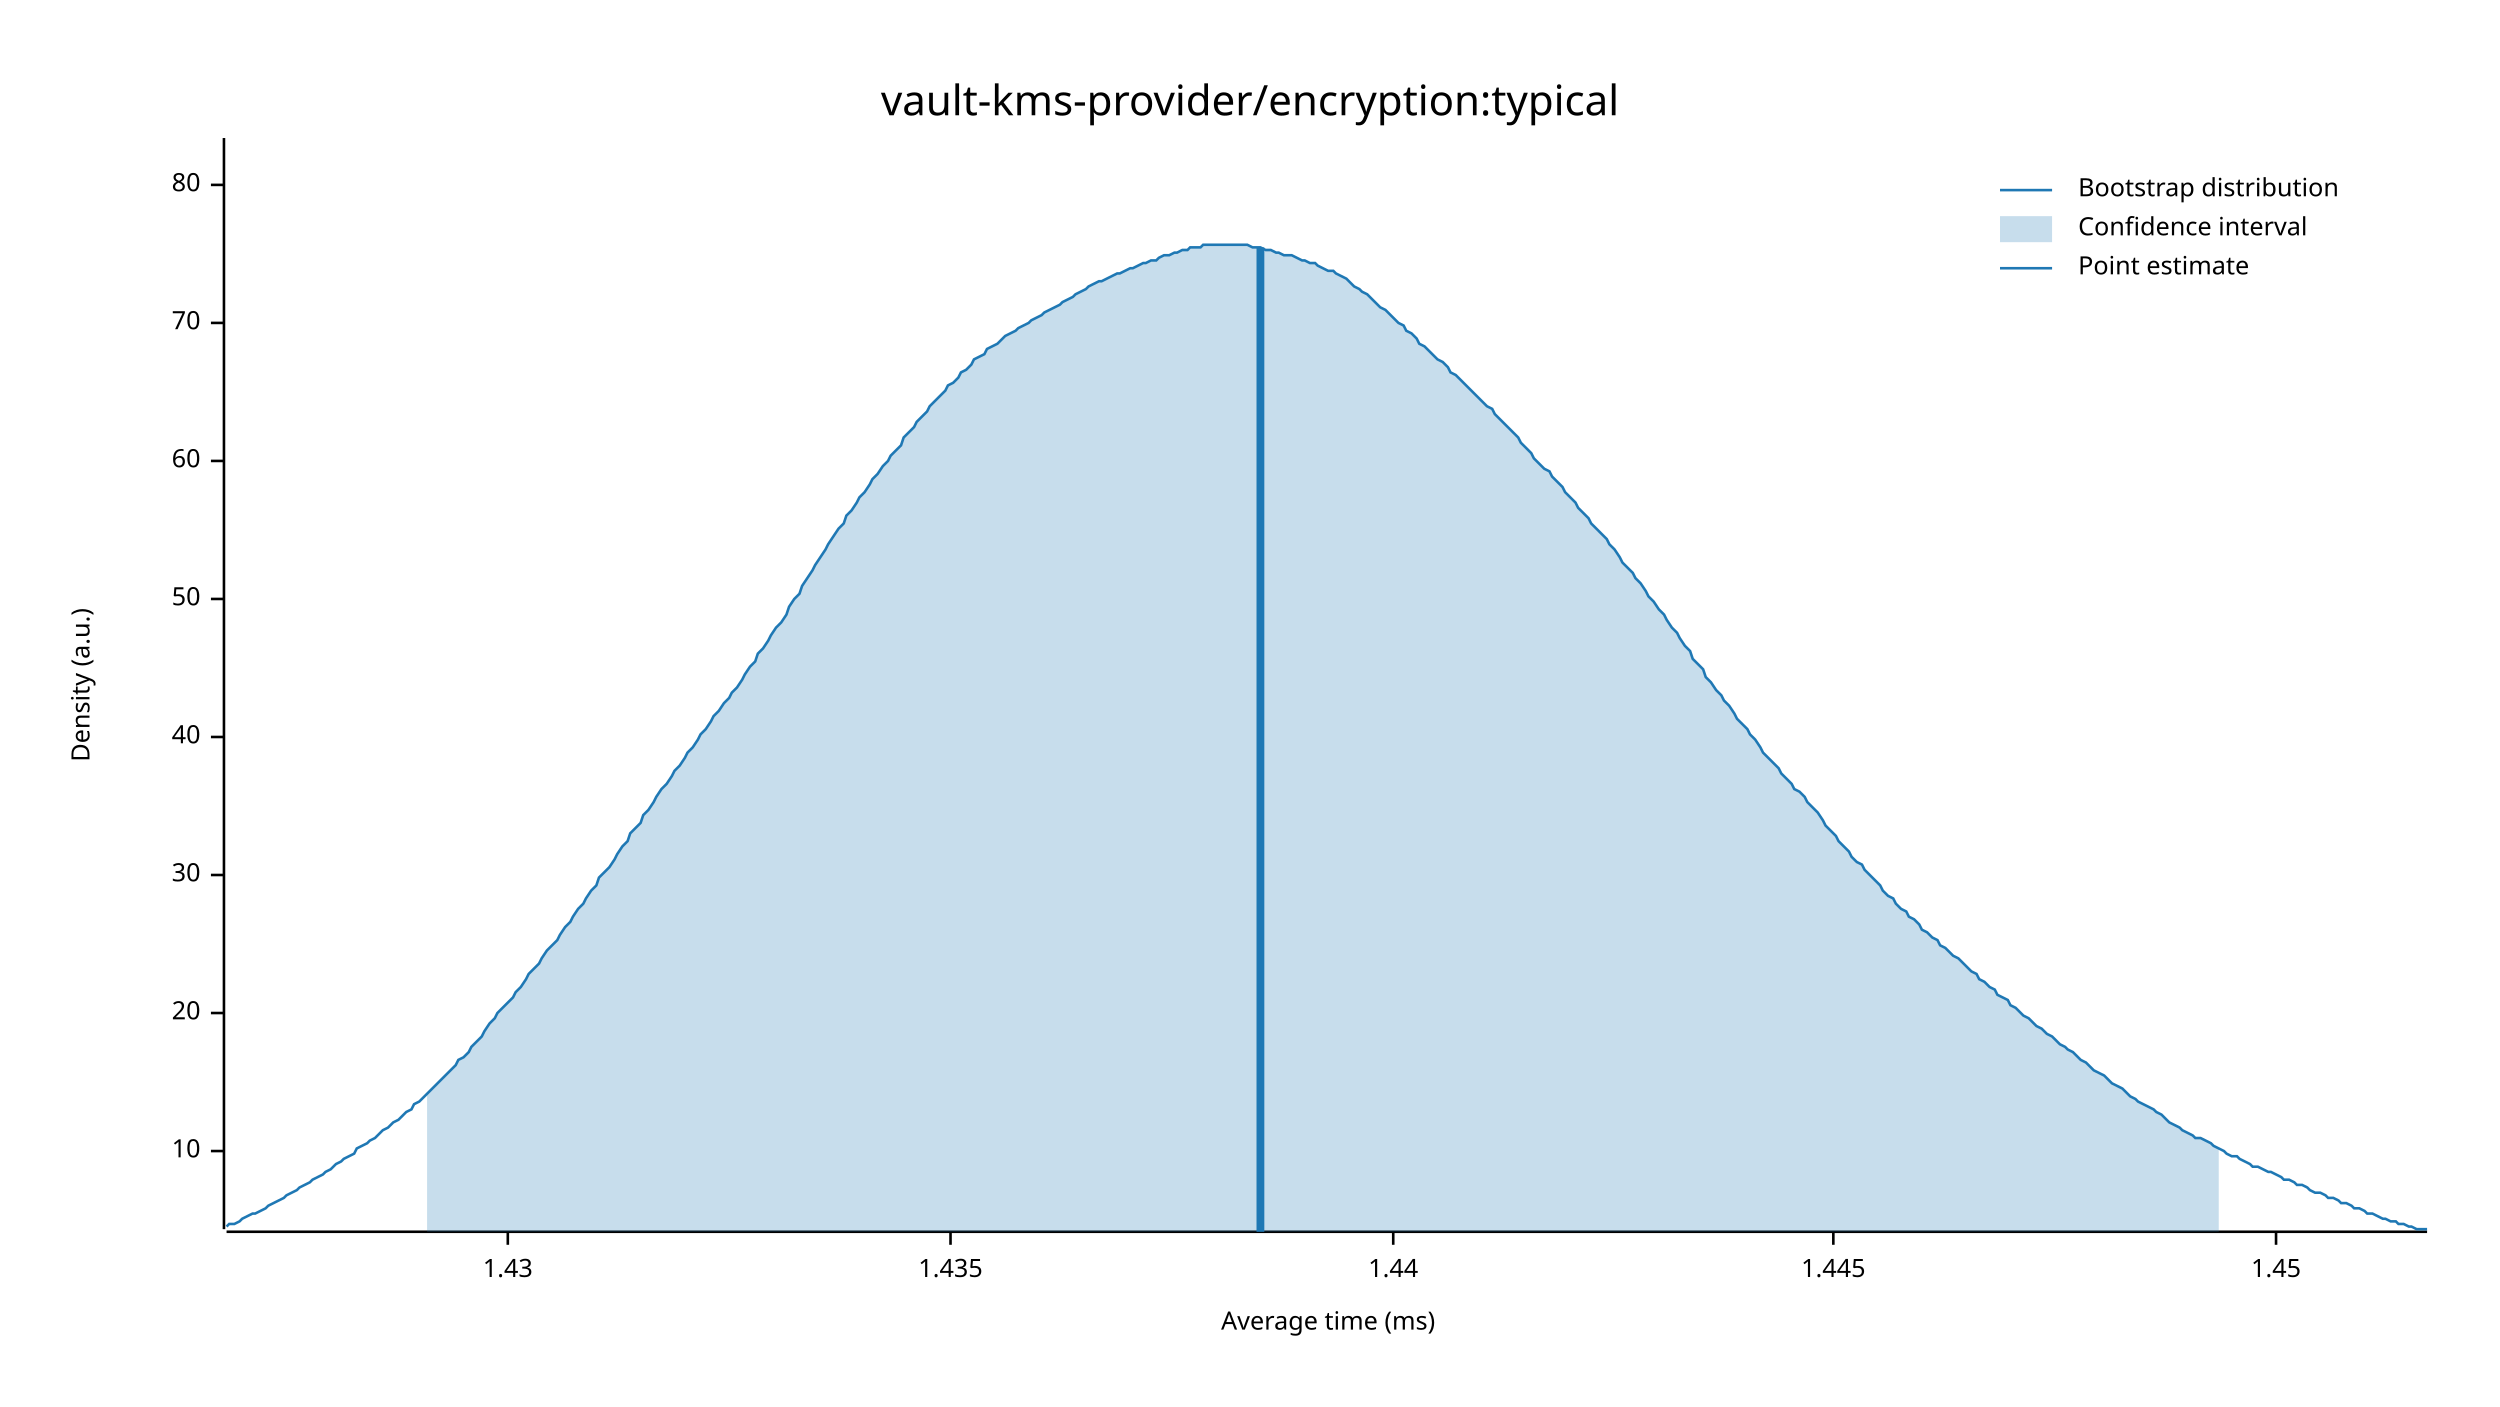
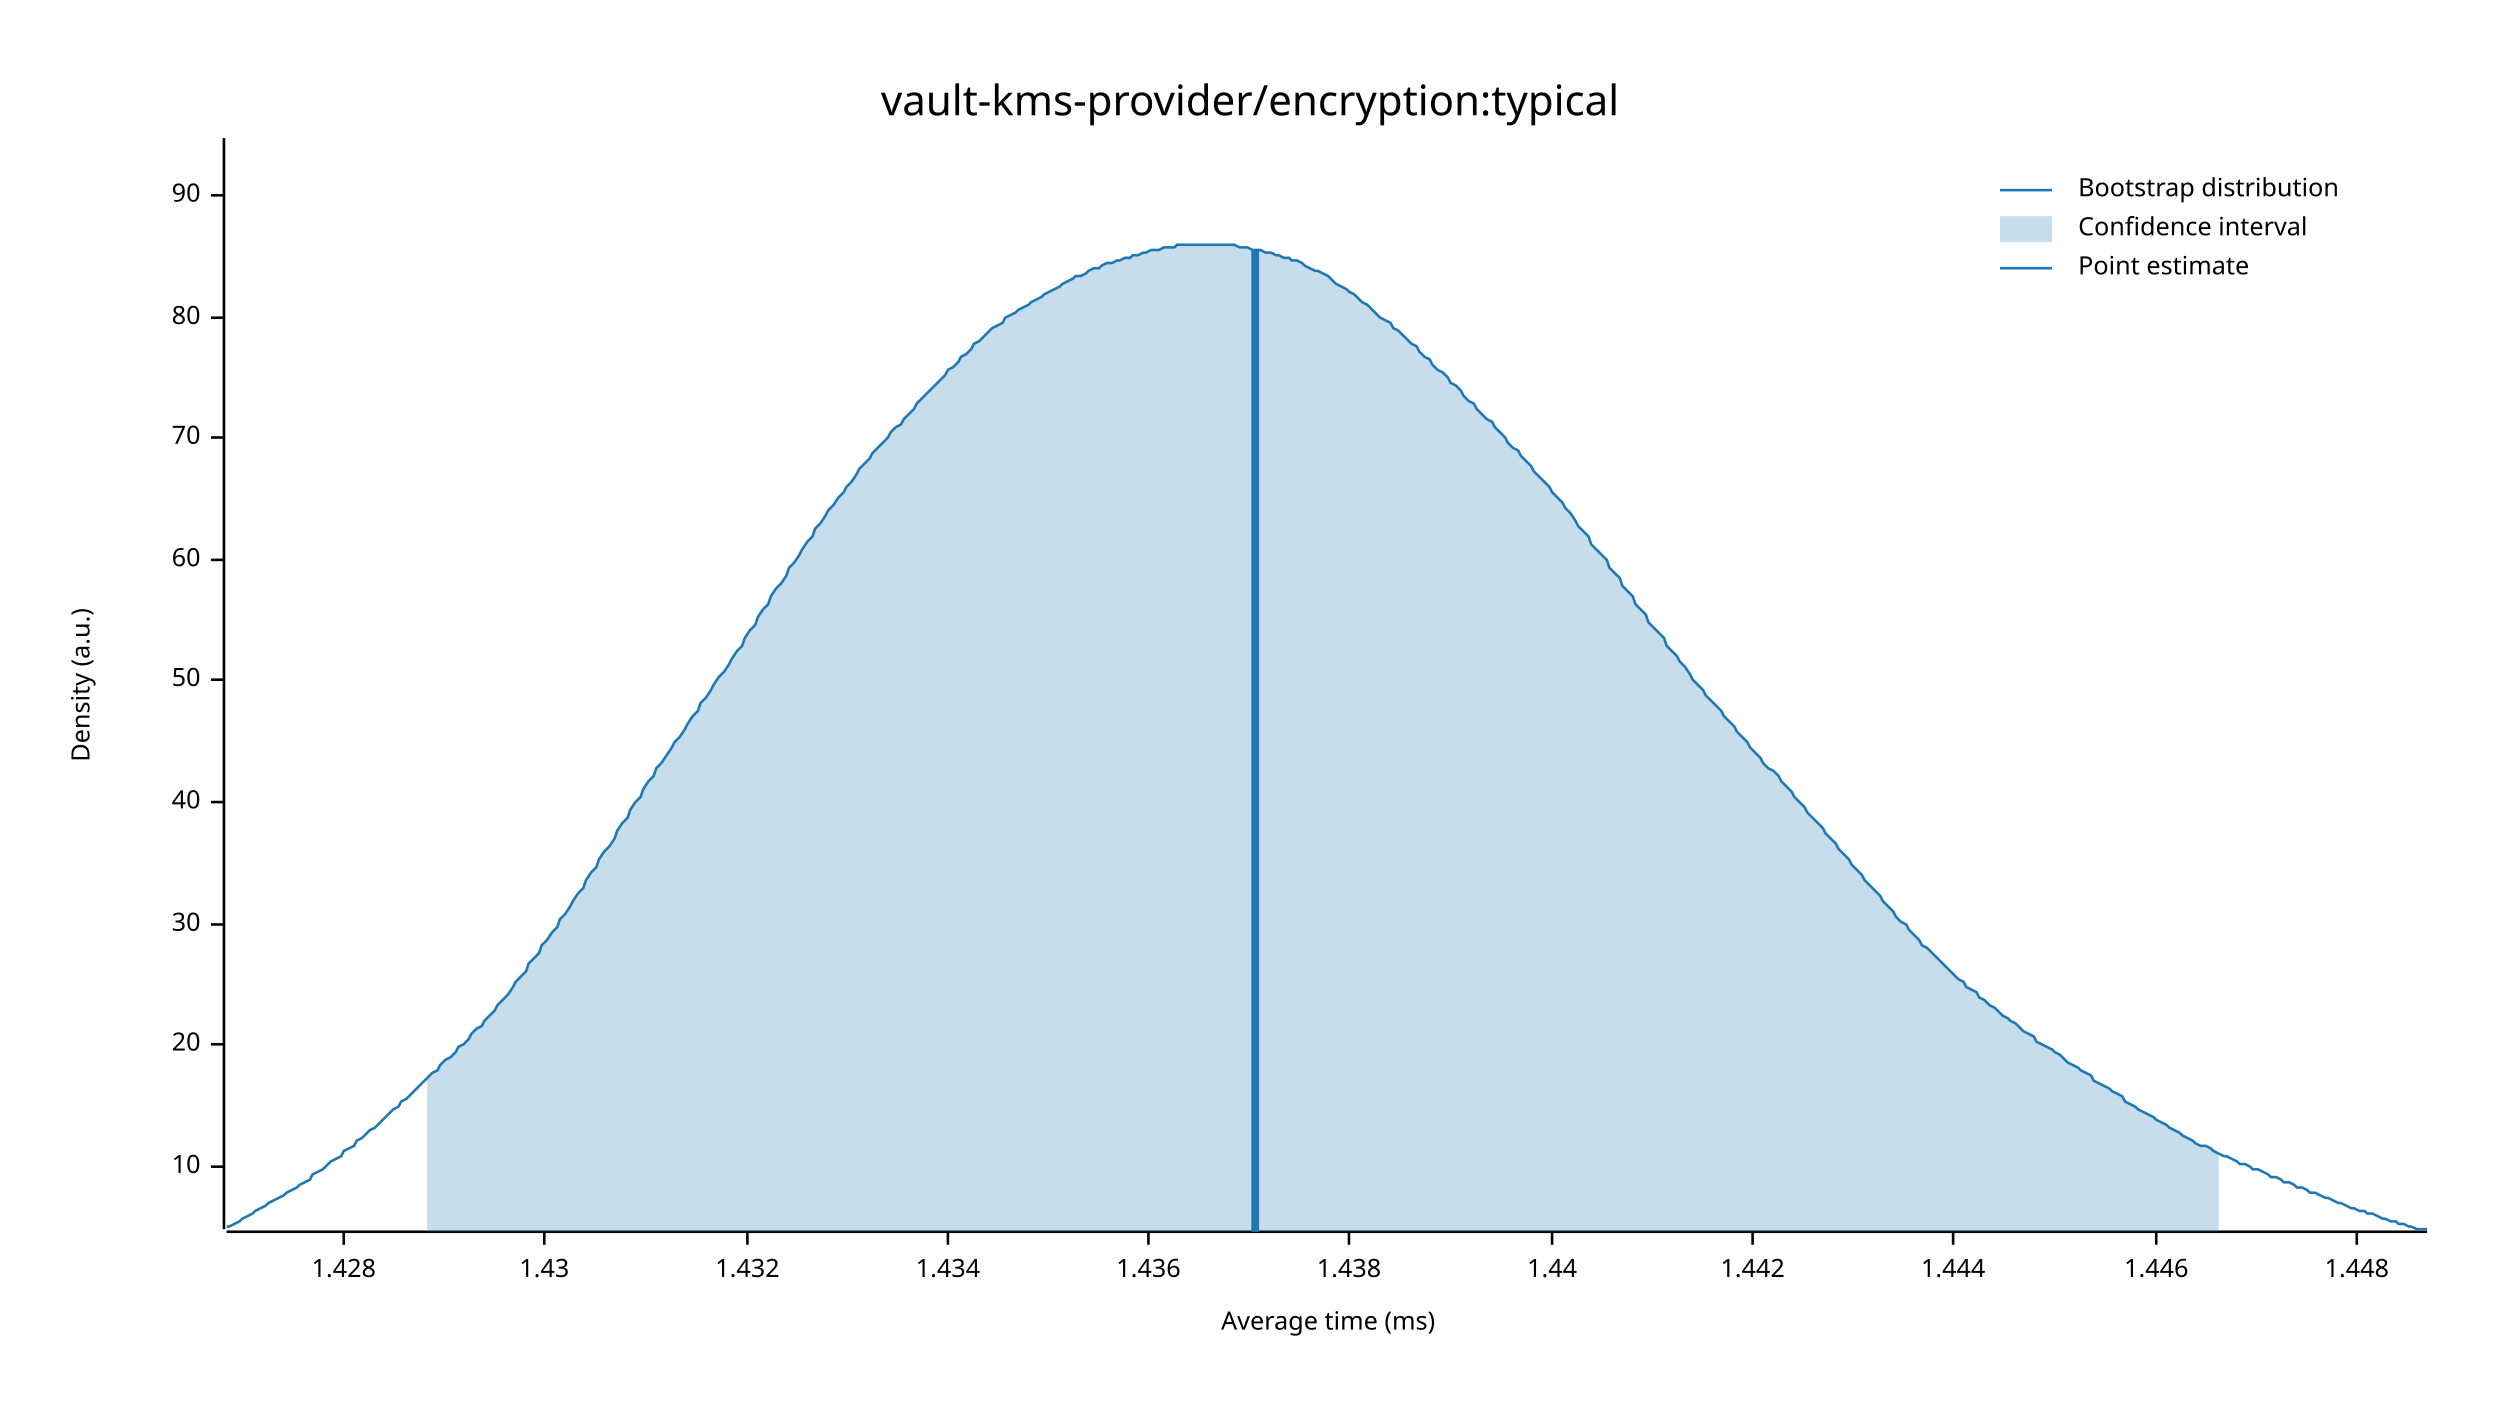
<svg xmlns="http://www.w3.org/2000/svg" width="960" height="540" viewBox="0 0 960 540">
  <text x="480" y="32" dy="0.76em" text-anchor="middle" font-family="sans-serif" font-size="16.129" opacity="1" fill="#000000">
vault-kms-provider/encryption:typical
</text>
  <text x="27" y="263" dy="0.76em" text-anchor="middle" font-family="sans-serif" font-size="9.677" opacity="1" fill="#000000" transform="rotate(270, 27, 263)">
Density (a.u.)
</text>
  <text x="510" y="513" dy="-0.5ex" text-anchor="middle" font-family="sans-serif" font-size="9.677" opacity="1" fill="#000000">
Average time (ms)
</text>
  <polyline fill="none" opacity="1" stroke="#000000" stroke-width="1" points="86,53 86,472 " />
-   <text x="77" y="442" dy="0.5ex" text-anchor="end" font-family="sans-serif" font-size="9.677" opacity="1" fill="#000000">
+   <text x="77" y="448" dy="0.5ex" text-anchor="end" font-family="sans-serif" font-size="9.677" opacity="1" fill="#000000">
10
</text>
-   <polyline fill="none" opacity="1" stroke="#000000" stroke-width="1" points="81,442 86,442 " />
-   <text x="77" y="389" dy="0.5ex" text-anchor="end" font-family="sans-serif" font-size="9.677" opacity="1" fill="#000000">
+   <polyline fill="none" opacity="1" stroke="#000000" stroke-width="1" points="81,448 86,448 " />
+   <text x="77" y="401" dy="0.5ex" text-anchor="end" font-family="sans-serif" font-size="9.677" opacity="1" fill="#000000">
20
</text>
-   <polyline fill="none" opacity="1" stroke="#000000" stroke-width="1" points="81,389 86,389 " />
-   <text x="77" y="336" dy="0.5ex" text-anchor="end" font-family="sans-serif" font-size="9.677" opacity="1" fill="#000000">
+   <polyline fill="none" opacity="1" stroke="#000000" stroke-width="1" points="81,401 86,401 " />
+   <text x="77" y="355" dy="0.5ex" text-anchor="end" font-family="sans-serif" font-size="9.677" opacity="1" fill="#000000">
30
</text>
-   <polyline fill="none" opacity="1" stroke="#000000" stroke-width="1" points="81,336 86,336 " />
-   <text x="77" y="283" dy="0.5ex" text-anchor="end" font-family="sans-serif" font-size="9.677" opacity="1" fill="#000000">
+   <polyline fill="none" opacity="1" stroke="#000000" stroke-width="1" points="81,355 86,355 " />
+   <text x="77" y="308" dy="0.5ex" text-anchor="end" font-family="sans-serif" font-size="9.677" opacity="1" fill="#000000">
40
</text>
-   <polyline fill="none" opacity="1" stroke="#000000" stroke-width="1" points="81,283 86,283 " />
-   <text x="77" y="230" dy="0.5ex" text-anchor="end" font-family="sans-serif" font-size="9.677" opacity="1" fill="#000000">
+   <polyline fill="none" opacity="1" stroke="#000000" stroke-width="1" points="81,308 86,308 " />
+   <text x="77" y="261" dy="0.5ex" text-anchor="end" font-family="sans-serif" font-size="9.677" opacity="1" fill="#000000">
50
</text>
-   <polyline fill="none" opacity="1" stroke="#000000" stroke-width="1" points="81,230 86,230 " />
-   <text x="77" y="177" dy="0.5ex" text-anchor="end" font-family="sans-serif" font-size="9.677" opacity="1" fill="#000000">
+   <polyline fill="none" opacity="1" stroke="#000000" stroke-width="1" points="81,261 86,261 " />
+   <text x="77" y="215" dy="0.5ex" text-anchor="end" font-family="sans-serif" font-size="9.677" opacity="1" fill="#000000">
60
</text>
-   <polyline fill="none" opacity="1" stroke="#000000" stroke-width="1" points="81,177 86,177 " />
-   <text x="77" y="124" dy="0.5ex" text-anchor="end" font-family="sans-serif" font-size="9.677" opacity="1" fill="#000000">
+   <polyline fill="none" opacity="1" stroke="#000000" stroke-width="1" points="81,215 86,215 " />
+   <text x="77" y="168" dy="0.5ex" text-anchor="end" font-family="sans-serif" font-size="9.677" opacity="1" fill="#000000">
70
</text>
-   <polyline fill="none" opacity="1" stroke="#000000" stroke-width="1" points="81,124 86,124 " />
-   <text x="77" y="71" dy="0.5ex" text-anchor="end" font-family="sans-serif" font-size="9.677" opacity="1" fill="#000000">
+   <polyline fill="none" opacity="1" stroke="#000000" stroke-width="1" points="81,168 86,168 " />
+   <text x="77" y="122" dy="0.5ex" text-anchor="end" font-family="sans-serif" font-size="9.677" opacity="1" fill="#000000">
80
</text>
-   <polyline fill="none" opacity="1" stroke="#000000" stroke-width="1" points="81,71 86,71 " />
+   <polyline fill="none" opacity="1" stroke="#000000" stroke-width="1" points="81,122 86,122 " />
+   <text x="77" y="75" dy="0.5ex" text-anchor="end" font-family="sans-serif" font-size="9.677" opacity="1" fill="#000000">
+ 90
+ </text>
+   <polyline fill="none" opacity="1" stroke="#000000" stroke-width="1" points="81,75 86,75 " />
  <polyline fill="none" opacity="1" stroke="#000000" stroke-width="1" points="87,473 932,473 " />
-   <text x="195" y="483" dy="0.76em" text-anchor="middle" font-family="sans-serif" font-size="9.677" opacity="1" fill="#000000">
+   <text x="132" y="483" dy="0.76em" text-anchor="middle" font-family="sans-serif" font-size="9.677" opacity="1" fill="#000000">
+ 1.428
+ </text>
+   <polyline fill="none" opacity="1" stroke="#000000" stroke-width="1" points="132,473 132,478 " />
+   <text x="209" y="483" dy="0.76em" text-anchor="middle" font-family="sans-serif" font-size="9.677" opacity="1" fill="#000000">
1.43
</text>
-   <polyline fill="none" opacity="1" stroke="#000000" stroke-width="1" points="195,473 195,478 " />
-   <text x="365" y="483" dy="0.76em" text-anchor="middle" font-family="sans-serif" font-size="9.677" opacity="1" fill="#000000">
- 1.435
+   <polyline fill="none" opacity="1" stroke="#000000" stroke-width="1" points="209,473 209,478 " />
+   <text x="287" y="483" dy="0.76em" text-anchor="middle" font-family="sans-serif" font-size="9.677" opacity="1" fill="#000000">
+ 1.432
</text>
-   <polyline fill="none" opacity="1" stroke="#000000" stroke-width="1" points="365,473 365,478 " />
-   <text x="535" y="483" dy="0.76em" text-anchor="middle" font-family="sans-serif" font-size="9.677" opacity="1" fill="#000000">
+   <polyline fill="none" opacity="1" stroke="#000000" stroke-width="1" points="287,473 287,478 " />
+   <text x="364" y="483" dy="0.76em" text-anchor="middle" font-family="sans-serif" font-size="9.677" opacity="1" fill="#000000">
+ 1.434
+ </text>
+   <polyline fill="none" opacity="1" stroke="#000000" stroke-width="1" points="364,473 364,478 " />
+   <text x="441" y="483" dy="0.76em" text-anchor="middle" font-family="sans-serif" font-size="9.677" opacity="1" fill="#000000">
+ 1.436
+ </text>
+   <polyline fill="none" opacity="1" stroke="#000000" stroke-width="1" points="441,473 441,478 " />
+   <text x="518" y="483" dy="0.76em" text-anchor="middle" font-family="sans-serif" font-size="9.677" opacity="1" fill="#000000">
+ 1.438
+ </text>
+   <polyline fill="none" opacity="1" stroke="#000000" stroke-width="1" points="518,473 518,478 " />
+   <text x="596" y="483" dy="0.76em" text-anchor="middle" font-family="sans-serif" font-size="9.677" opacity="1" fill="#000000">
1.44
</text>
-   <polyline fill="none" opacity="1" stroke="#000000" stroke-width="1" points="535,473 535,478 " />
-   <text x="704" y="483" dy="0.76em" text-anchor="middle" font-family="sans-serif" font-size="9.677" opacity="1" fill="#000000">
- 1.445
+   <polyline fill="none" opacity="1" stroke="#000000" stroke-width="1" points="596,473 596,478 " />
+   <text x="673" y="483" dy="0.76em" text-anchor="middle" font-family="sans-serif" font-size="9.677" opacity="1" fill="#000000">
+ 1.442
</text>
-   <polyline fill="none" opacity="1" stroke="#000000" stroke-width="1" points="704,473 704,478 " />
-   <text x="874" y="483" dy="0.76em" text-anchor="middle" font-family="sans-serif" font-size="9.677" opacity="1" fill="#000000">
- 1.45
+   <polyline fill="none" opacity="1" stroke="#000000" stroke-width="1" points="673,473 673,478 " />
+   <text x="750" y="483" dy="0.76em" text-anchor="middle" font-family="sans-serif" font-size="9.677" opacity="1" fill="#000000">
+ 1.444
</text>
-   <polyline fill="none" opacity="1" stroke="#000000" stroke-width="1" points="874,473 874,478 " />
-   <polyline fill="none" opacity="1" stroke="#1F78B4" stroke-width="1" points="87,471 88,470 90,470 92,469 93,468 95,467 97,466 98,466 100,465 102,464 103,463 105,462 107,461 109,460 110,459 112,458 114,457 115,456 117,455 119,454 120,453 122,452 124,451 125,450 127,449 129,447 131,446 132,445 134,444 136,443 137,441 139,440 141,439 142,438 144,437 146,435 147,434 149,433 151,431 153,430 154,429 156,427 158,426 159,424 161,423 163,421 164,420 166,418 168,416 169,415 171,413 173,411 175,409 176,407 178,406 180,404 181,402 183,400 185,398 186,396 188,393 190,391 191,389 193,387 195,385 197,383 198,381 200,379 202,376 203,374 205,372 207,370 208,368 210,365 212,363 214,361 215,359 217,356 219,354 220,352 222,349 224,347 225,345 227,342 229,340 230,337 232,335 234,333 236,330 237,328 239,325 241,323 242,320 244,318 246,316 247,313 249,311 251,308 252,306 254,303 256,301 258,298 259,296 261,294 263,291 264,289 266,287 268,284 269,282 271,280 273,277 274,275 276,273 278,270 280,268 281,266 283,264 285,261 286,259 288,256 290,254 291,251 293,249 295,246 296,244 298,241 300,239 302,236 303,233 305,230 307,228 308,225 310,222 312,219 313,217 315,214 317,211 318,209 320,206 322,203 324,201 325,198 327,196 329,193 330,191 332,189 334,186 335,184 337,182 339,179 341,177 342,175 344,173 346,171 347,168 349,166 351,164 352,162 354,160 356,158 357,156 359,154 361,152 363,150 364,148 366,147 368,145 369,143 371,142 373,140 374,138 376,137 378,136 379,134 381,133 383,132 385,130 386,129 388,128 390,127 391,126 393,125 395,124 396,123 398,122 400,121 401,120 403,119 405,118 407,117 408,116 410,115 412,114 413,113 415,112 417,111 418,110 420,109 422,108 423,108 425,107 427,106 429,105 430,105 432,104 434,103 435,103 437,102 439,101 440,101 442,100 444,100 445,99 447,98 449,98 451,97 452,97 454,96 456,96 457,95 459,95 461,95 462,94 464,94 466,94 468,94 469,94 471,94 473,94 474,94 476,94 478,94 479,94 481,95 483,95 484,95 486,96 488,96 490,97 491,97 493,98 495,98 496,98 498,99 500,100 501,100 503,101 505,101 506,102 508,103 510,104 512,104 513,105 515,106 517,107 518,108 520,110 522,111 523,112 525,113 527,115 528,116 530,118 532,119 534,121 535,122 537,124 539,125 540,127 542,128 544,130 545,132 547,133 549,135 550,136 552,138 554,139 556,141 557,143 559,144 561,146 562,147 564,149 566,151 567,152 569,154 571,156 573,157 574,159 576,161 578,163 579,164 581,166 583,168 584,170 586,172 588,174 589,176 591,178 593,180 595,181 596,183 598,185 600,187 601,189 603,191 605,193 606,195 608,197 610,199 611,201 613,203 615,205 617,207 618,209 620,211 622,214 623,216 625,218 627,220 628,222 630,224 632,227 633,229 635,231 637,234 639,236 640,238 642,241 644,243 645,245 647,248 649,250 650,253 652,255 654,257 655,260 657,262 659,265 661,267 662,269 664,271 666,274 667,276 669,278 671,280 672,282 674,284 676,287 677,289 679,291 681,293 683,295 684,297 686,299 688,301 689,303 691,304 693,306 694,308 696,310 698,312 700,315 701,317 703,319 705,321 706,323 708,325 710,327 711,329 713,331 715,332 716,334 718,336 720,338 722,340 723,342 725,344 727,345 728,347 730,349 732,350 733,352 735,353 737,355 738,357 740,358 742,360 744,361 745,363 747,364 749,366 750,367 752,368 754,370 755,371 757,373 759,374 760,376 762,377 764,379 766,380 767,382 769,383 771,384 772,386 774,387 776,389 777,390 779,391 781,393 782,394 784,395 786,397 788,398 789,399 791,401 793,402 794,403 796,404 798,406 799,407 801,408 803,410 804,411 806,412 808,413 810,415 811,416 813,417 815,418 816,419 818,421 820,422 821,423 823,424 825,425 827,426 828,427 830,428 832,430 833,431 835,432 837,433 838,434 840,435 842,436 843,437 845,437 847,438 849,439 850,440 852,441 854,442 855,443 857,444 859,444 860,445 862,446 864,447 865,448 867,448 869,449 871,450 872,450 874,451 876,452 877,453 879,453 881,454 882,455 884,455 886,456 887,457 889,458 891,458 893,459 894,460 896,460 898,461 899,462 901,462 903,463 904,464 906,464 908,465 909,466 911,466 913,467 915,468 916,468 918,469 920,469 921,470 923,470 925,471 926,471 928,472 930,472 932,472 " />
-   <polygon opacity="0.25" fill="#1F78B4" points="164,420 166,418 168,416 169,415 171,413 173,411 175,409 176,407 178,406 180,404 181,402 183,400 185,398 186,396 188,393 190,391 191,389 193,387 195,385 197,383 198,381 200,379 202,376 203,374 205,372 207,370 208,368 210,365 212,363 214,361 215,359 217,356 219,354 220,352 222,349 224,347 225,345 227,342 229,340 230,337 232,335 234,333 236,330 237,328 239,325 241,323 242,320 244,318 246,316 247,313 249,311 251,308 252,306 254,303 256,301 258,298 259,296 261,294 263,291 264,289 266,287 268,284 269,282 271,280 273,277 274,275 276,273 278,270 280,268 281,266 283,264 285,261 286,259 288,256 290,254 291,251 293,249 295,246 296,244 298,241 300,239 302,236 303,233 305,230 307,228 308,225 310,222 312,219 313,217 315,214 317,211 318,209 320,206 322,203 324,201 325,198 327,196 329,193 330,191 332,189 334,186 335,184 337,182 339,179 341,177 342,175 344,173 346,171 347,168 349,166 351,164 352,162 354,160 356,158 357,156 359,154 361,152 363,150 364,148 366,147 368,145 369,143 371,142 373,140 374,138 376,137 378,136 379,134 381,133 383,132 385,130 386,129 388,128 390,127 391,126 393,125 395,124 396,123 398,122 400,121 401,120 403,119 405,118 407,117 408,116 410,115 412,114 413,113 415,112 417,111 418,110 420,109 422,108 423,108 425,107 427,106 429,105 430,105 432,104 434,103 435,103 437,102 439,101 440,101 442,100 444,100 445,99 447,98 449,98 451,97 452,97 454,96 456,96 457,95 459,95 461,95 462,94 464,94 466,94 468,94 469,94 471,94 473,94 474,94 476,94 478,94 479,94 481,95 483,95 484,95 486,96 488,96 490,97 491,97 493,98 495,98 496,98 498,99 500,100 501,100 503,101 505,101 506,102 508,103 510,104 512,104 513,105 515,106 517,107 518,108 520,110 522,111 523,112 525,113 527,115 528,116 530,118 532,119 534,121 535,122 537,124 539,125 540,127 542,128 544,130 545,132 547,133 549,135 550,136 552,138 554,139 556,141 557,143 559,144 561,146 562,147 564,149 566,151 567,152 569,154 571,156 573,157 574,159 576,161 578,163 579,164 581,166 583,168 584,170 586,172 588,174 589,176 591,178 593,180 595,181 596,183 598,185 600,187 601,189 603,191 605,193 606,195 608,197 610,199 611,201 613,203 615,205 617,207 618,209 620,211 622,214 623,216 625,218 627,220 628,222 630,224 632,227 633,229 635,231 637,234 639,236 640,238 642,241 644,243 645,245 647,248 649,250 650,253 652,255 654,257 655,260 657,262 659,265 661,267 662,269 664,271 666,274 667,276 669,278 671,280 672,282 674,284 676,287 677,289 679,291 681,293 683,295 684,297 686,299 688,301 689,303 691,304 693,306 694,308 696,310 698,312 700,315 701,317 703,319 705,321 706,323 708,325 710,327 711,329 713,331 715,332 716,334 718,336 720,338 722,340 723,342 725,344 727,345 728,347 730,349 732,350 733,352 735,353 737,355 738,357 740,358 742,360 744,361 745,363 747,364 749,366 750,367 752,368 754,370 755,371 757,373 759,374 760,376 762,377 764,379 766,380 767,382 769,383 771,384 772,386 774,387 776,389 777,390 779,391 781,393 782,394 784,395 786,397 788,398 789,399 791,401 793,402 794,403 796,404 798,406 799,407 801,408 803,410 804,411 806,412 808,413 810,415 811,416 813,417 815,418 816,419 818,421 820,422 821,423 823,424 825,425 827,426 828,427 830,428 832,430 833,431 835,432 837,433 838,434 840,435 842,436 843,437 845,437 847,438 849,439 850,440 852,441 852,473 164,473 " />
-   <polyline fill="none" opacity="1" stroke="#1F78B4" stroke-width="3" points="484,473 484,95 " />
+   <polyline fill="none" opacity="1" stroke="#000000" stroke-width="1" points="750,473 750,478 " />
+   <text x="828" y="483" dy="0.76em" text-anchor="middle" font-family="sans-serif" font-size="9.677" opacity="1" fill="#000000">
+ 1.446
+ </text>
+   <polyline fill="none" opacity="1" stroke="#000000" stroke-width="1" points="828,473 828,478 " />
+   <text x="905" y="483" dy="0.76em" text-anchor="middle" font-family="sans-serif" font-size="9.677" opacity="1" fill="#000000">
+ 1.448
+ </text>
+   <polyline fill="none" opacity="1" stroke="#000000" stroke-width="1" points="905,473 905,478 " />
+   <polyline fill="none" opacity="1" stroke="#1F78B4" stroke-width="1" points="87,471 88,471 90,470 92,469 93,468 95,467 97,466 98,465 100,464 102,463 103,462 105,461 107,460 109,459 110,458 112,457 114,456 115,455 117,454 119,453 120,451 122,450 124,449 125,448 127,446 129,445 131,444 132,442 134,441 136,440 137,438 139,437 141,435 142,434 144,433 146,431 147,430 149,428 151,426 153,425 154,423 156,422 158,420 159,419 161,417 163,415 164,414 166,412 168,411 169,409 171,407 173,406 175,404 176,402 178,401 180,399 181,397 183,395 185,394 186,392 188,390 190,388 191,386 193,384 195,382 197,379 198,377 200,375 202,373 203,370 205,368 207,366 208,363 210,361 212,358 214,356 215,353 217,351 219,348 220,346 222,343 224,341 225,338 227,335 229,333 230,330 232,327 234,325 236,322 237,319 239,316 241,314 242,311 244,308 246,306 247,303 249,300 251,298 252,295 254,293 256,290 258,287 259,285 261,283 263,280 264,278 266,275 268,273 269,270 271,268 273,265 274,263 276,260 278,258 280,255 281,253 283,250 285,248 286,245 288,242 290,240 291,237 293,234 295,232 296,229 298,226 300,224 302,221 303,218 305,216 307,213 308,211 310,208 312,206 313,203 315,201 317,198 318,196 320,194 322,191 324,189 325,187 327,185 329,182 330,180 332,178 334,176 335,174 337,172 339,170 341,168 342,166 344,164 346,163 347,161 349,159 351,157 352,155 354,153 356,151 357,150 359,148 361,146 363,144 364,142 366,141 368,139 369,137 371,136 373,134 374,132 376,131 378,129 379,128 381,126 383,125 385,124 386,122 388,121 390,120 391,119 393,118 395,117 396,116 398,115 400,114 401,113 403,112 405,111 407,110 408,109 410,108 412,107 413,106 415,106 417,105 418,104 420,103 422,103 423,102 425,101 427,101 429,100 430,100 432,99 434,99 435,98 437,98 439,97 440,97 442,96 444,96 445,96 447,95 449,95 451,95 452,94 454,94 456,94 457,94 459,94 461,94 462,94 464,94 466,94 468,94 469,94 471,94 473,94 474,94 476,95 478,95 479,95 481,96 483,96 484,96 486,97 488,97 490,98 491,98 493,99 495,99 496,100 498,100 500,101 501,102 503,103 505,104 506,104 508,105 510,106 512,108 513,109 515,110 517,111 518,112 520,113 522,115 523,116 525,117 527,119 528,120 530,122 532,123 534,124 535,126 537,127 539,129 540,130 542,132 544,133 545,135 547,137 549,138 550,140 552,142 554,143 556,145 557,147 559,148 561,150 562,152 564,154 566,155 567,157 569,159 571,161 573,162 574,164 576,166 578,168 579,170 581,172 583,173 584,175 586,177 588,179 589,181 591,183 593,185 595,187 596,189 598,191 600,193 601,195 603,197 605,200 606,202 608,204 610,206 611,209 613,211 615,213 617,215 618,218 620,220 622,222 623,225 625,227 627,229 628,232 630,234 632,236 633,239 635,241 637,243 639,245 640,248 642,250 644,252 645,254 647,256 649,259 650,261 652,263 654,265 655,267 657,269 659,271 661,273 662,275 664,277 666,279 667,281 669,283 671,285 672,287 674,289 676,291 677,293 679,295 681,296 683,298 684,300 686,302 688,304 689,306 691,308 693,310 694,312 696,314 698,316 700,318 701,320 703,322 705,324 706,326 708,328 710,330 711,332 713,334 715,336 716,338 718,340 720,342 722,344 723,346 725,348 727,350 728,352 730,354 732,355 733,357 735,359 737,361 738,363 740,364 742,366 744,368 745,369 747,371 749,373 750,374 752,376 754,377 755,379 757,380 759,381 760,383 762,384 764,386 766,387 767,388 769,390 771,391 772,392 774,393 776,395 777,396 779,397 781,398 782,400 784,401 786,402 788,403 789,404 791,405 793,407 794,408 796,409 798,410 799,411 801,412 803,413 804,415 806,416 808,417 810,418 811,419 813,420 815,421 816,423 818,424 820,425 821,426 823,427 825,428 827,429 828,430 830,431 832,432 833,433 835,434 837,435 838,436 840,437 842,438 843,439 845,440 847,440 849,441 850,442 852,443 854,444 855,444 857,445 859,446 860,447 862,447 864,448 865,449 867,449 869,450 871,451 872,452 874,452 876,453 877,454 879,454 881,455 882,456 884,456 886,457 887,458 889,458 891,459 893,460 894,460 896,461 898,462 899,462 901,463 903,464 904,464 906,465 908,465 909,466 911,466 913,467 915,468 916,468 918,469 920,469 921,470 923,470 925,471 926,471 928,472 930,472 932,472 " />
+   <polygon opacity="0.25" fill="#1F78B4" points="164,414 166,412 168,411 169,409 171,407 173,406 175,404 176,402 178,401 180,399 181,397 183,395 185,394 186,392 188,390 190,388 191,386 193,384 195,382 197,379 198,377 200,375 202,373 203,370 205,368 207,366 208,363 210,361 212,358 214,356 215,353 217,351 219,348 220,346 222,343 224,341 225,338 227,335 229,333 230,330 232,327 234,325 236,322 237,319 239,316 241,314 242,311 244,308 246,306 247,303 249,300 251,298 252,295 254,293 256,290 258,287 259,285 261,283 263,280 264,278 266,275 268,273 269,270 271,268 273,265 274,263 276,260 278,258 280,255 281,253 283,250 285,248 286,245 288,242 290,240 291,237 293,234 295,232 296,229 298,226 300,224 302,221 303,218 305,216 307,213 308,211 310,208 312,206 313,203 315,201 317,198 318,196 320,194 322,191 324,189 325,187 327,185 329,182 330,180 332,178 334,176 335,174 337,172 339,170 341,168 342,166 344,164 346,163 347,161 349,159 351,157 352,155 354,153 356,151 357,150 359,148 361,146 363,144 364,142 366,141 368,139 369,137 371,136 373,134 374,132 376,131 378,129 379,128 381,126 383,125 385,124 386,122 388,121 390,120 391,119 393,118 395,117 396,116 398,115 400,114 401,113 403,112 405,111 407,110 408,109 410,108 412,107 413,106 415,106 417,105 418,104 420,103 422,103 423,102 425,101 427,101 429,100 430,100 432,99 434,99 435,98 437,98 439,97 440,97 442,96 444,96 445,96 447,95 449,95 451,95 452,94 454,94 456,94 457,94 459,94 461,94 462,94 464,94 466,94 468,94 469,94 471,94 473,94 474,94 476,95 478,95 479,95 481,96 483,96 484,96 486,97 488,97 490,98 491,98 493,99 495,99 496,100 498,100 500,101 501,102 503,103 505,104 506,104 508,105 510,106 512,108 513,109 515,110 517,111 518,112 520,113 522,115 523,116 525,117 527,119 528,120 530,122 532,123 534,124 535,126 537,127 539,129 540,130 542,132 544,133 545,135 547,137 549,138 550,140 552,142 554,143 556,145 557,147 559,148 561,150 562,152 564,154 566,155 567,157 569,159 571,161 573,162 574,164 576,166 578,168 579,170 581,172 583,173 584,175 586,177 588,179 589,181 591,183 593,185 595,187 596,189 598,191 600,193 601,195 603,197 605,200 606,202 608,204 610,206 611,209 613,211 615,213 617,215 618,218 620,220 622,222 623,225 625,227 627,229 628,232 630,234 632,236 633,239 635,241 637,243 639,245 640,248 642,250 644,252 645,254 647,256 649,259 650,261 652,263 654,265 655,267 657,269 659,271 661,273 662,275 664,277 666,279 667,281 669,283 671,285 672,287 674,289 676,291 677,293 679,295 681,296 683,298 684,300 686,302 688,304 689,306 691,308 693,310 694,312 696,314 698,316 700,318 701,320 703,322 705,324 706,326 708,328 710,330 711,332 713,334 715,336 716,338 718,340 720,342 722,344 723,346 725,348 727,350 728,352 730,354 732,355 733,357 735,359 737,361 738,363 740,364 742,366 744,368 745,369 747,371 749,373 750,374 752,376 754,377 755,379 757,380 759,381 760,383 762,384 764,386 766,387 767,388 769,390 771,391 772,392 774,393 776,395 777,396 779,397 781,398 782,400 784,401 786,402 788,403 789,404 791,405 793,407 794,408 796,409 798,410 799,411 801,412 803,413 804,415 806,416 808,417 810,418 811,419 813,420 815,421 816,423 818,424 820,425 821,426 823,427 825,428 827,429 828,430 830,431 832,432 833,433 835,434 837,435 838,436 840,437 842,438 843,439 845,440 847,440 849,441 850,442 852,443 852,473 164,473 " />
+   <polyline fill="none" opacity="1" stroke="#1F78B4" stroke-width="3" points="482,473 482,96 " />
  <text x="798" y="68" dy="0.76em" text-anchor="start" font-family="sans-serif" font-size="9.677" opacity="1" fill="#000000">
Bootstrap distribution
</text>
  <text x="798" y="83" dy="0.76em" text-anchor="start" font-family="sans-serif" font-size="9.677" opacity="1" fill="#000000">
Confidence interval
</text>
  <text x="798" y="98" dy="0.76em" text-anchor="start" font-family="sans-serif" font-size="9.677" opacity="1" fill="#000000">
Point estimate
</text>
  <polyline fill="none" opacity="1" stroke="#1F78B4" stroke-width="1" points="768,73 788,73 " />
  <rect x="768" y="83" width="20" height="10" opacity="0.25" fill="#1F78B4" stroke="none" />
  <polyline fill="none" opacity="1" stroke="#1F78B4" stroke-width="1" points="768,103 788,103 " />
</svg>
